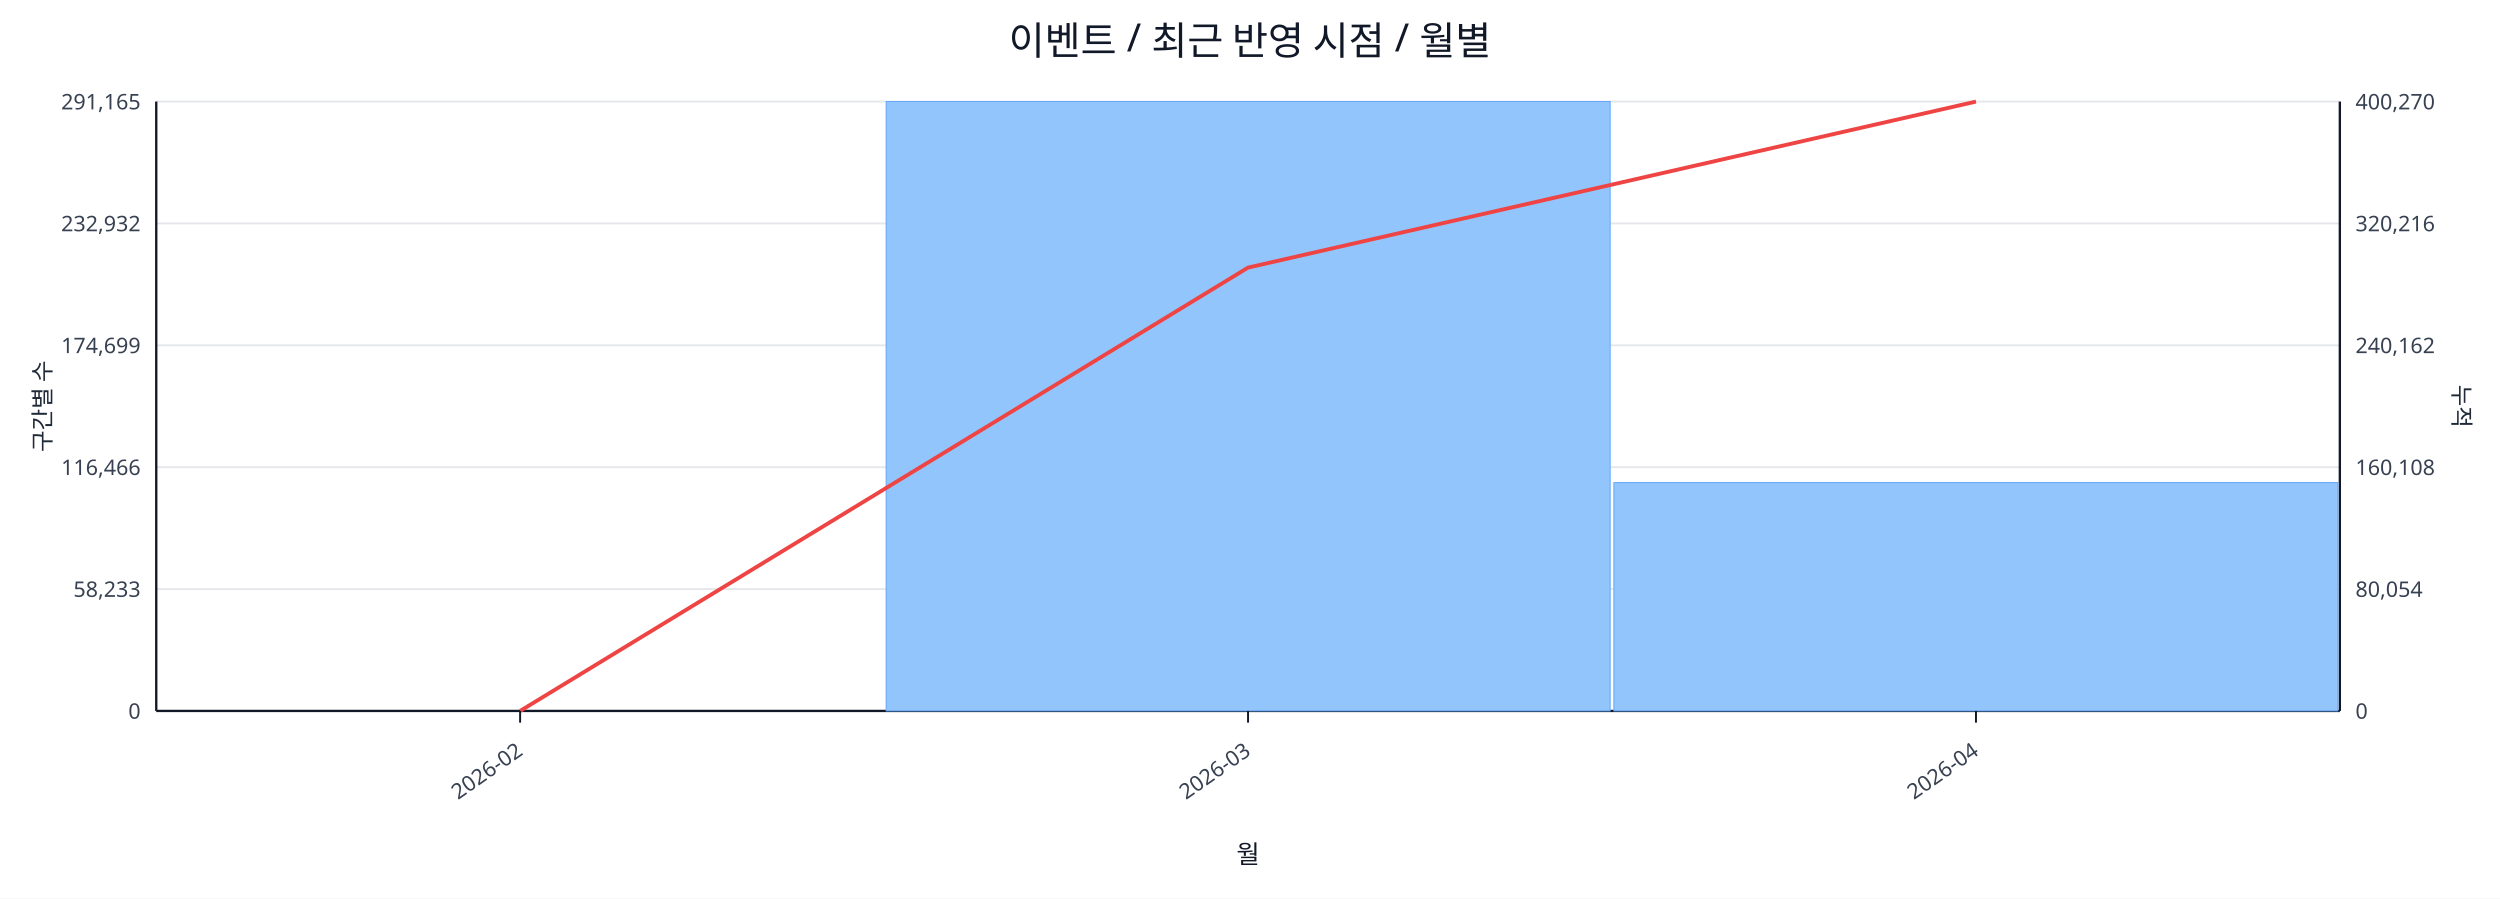
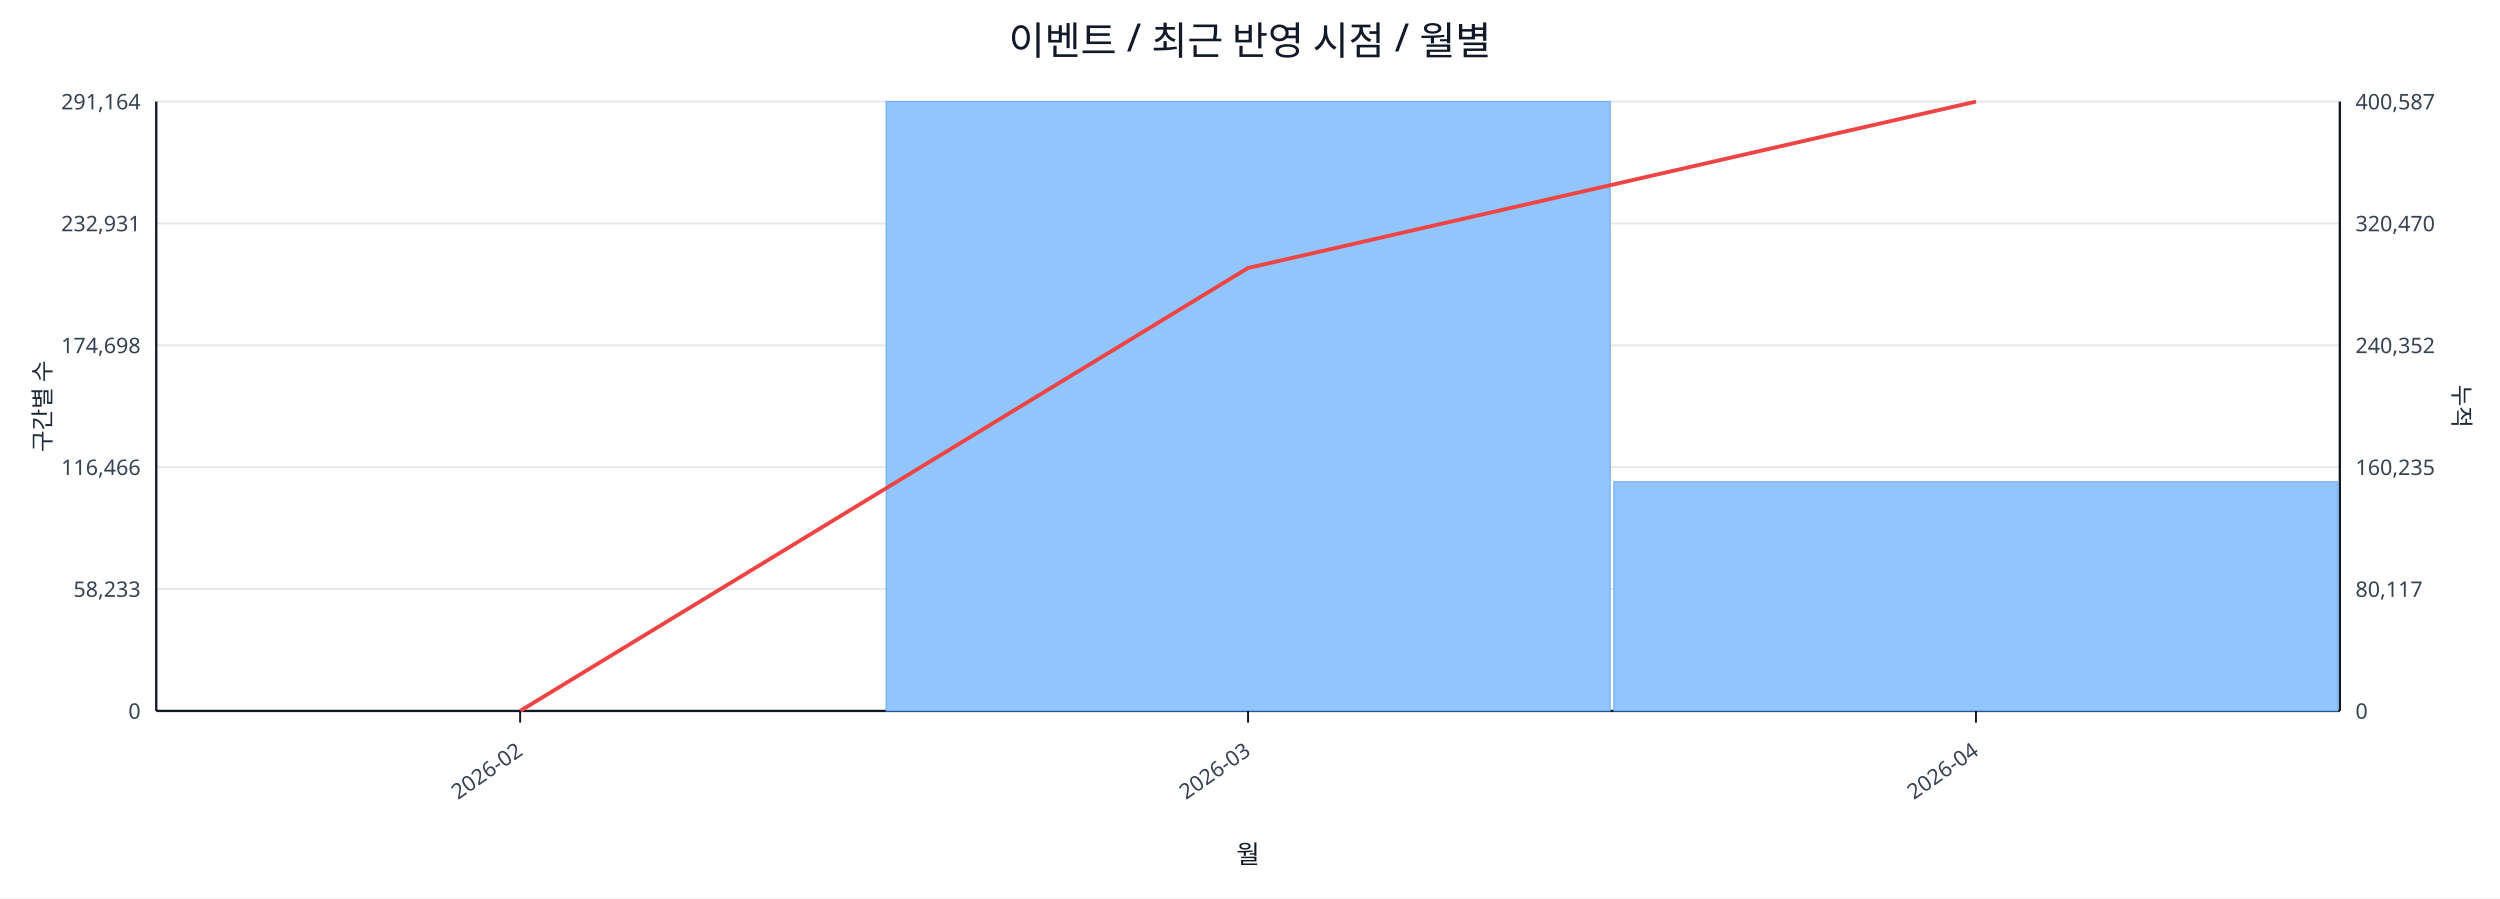
<svg xmlns="http://www.w3.org/2000/svg" width="1280" height="460" viewBox="0 0 1280 460">
  <rect x="0" y="0" width="100%" height="100%" fill="#ffffff" />
  <text x="640.0" y="28" font-size="20" text-anchor="middle" font-family="sans-serif" fill="#111827">이벤트 / 최근 반영 시점 / 월별</text>
  <line x1="80.0" y1="52.0" x2="1198.0" y2="52.0" stroke="#e5e7eb" stroke-width="1" />
-   <text x="72.0" y="56.0" font-size="11" text-anchor="end" font-family="sans-serif" fill="#374151">291,165</text>
-   <text x="1206.0" y="56.0" font-size="11" text-anchor="start" font-family="sans-serif" fill="#374151">400,270</text>
+   <text x="72.0" y="56.0" font-size="11" text-anchor="end" font-family="sans-serif" fill="#374151">291,164</text>
+   <text x="1206.0" y="56.0" font-size="11" text-anchor="start" font-family="sans-serif" fill="#374151">400,587</text>
  <line x1="80.0" y1="114.4" x2="1198.0" y2="114.4" stroke="#e5e7eb" stroke-width="1" />
-   <text x="72.0" y="118.4" font-size="11" text-anchor="end" font-family="sans-serif" fill="#374151">232,932</text>
-   <text x="1206.0" y="118.4" font-size="11" text-anchor="start" font-family="sans-serif" fill="#374151">320,216</text>
+   <text x="72.0" y="118.4" font-size="11" text-anchor="end" font-family="sans-serif" fill="#374151">232,931</text>
+   <text x="1206.0" y="118.4" font-size="11" text-anchor="start" font-family="sans-serif" fill="#374151">320,470</text>
  <line x1="80.0" y1="176.8" x2="1198.0" y2="176.8" stroke="#e5e7eb" stroke-width="1" />
-   <text x="72.0" y="180.8" font-size="11" text-anchor="end" font-family="sans-serif" fill="#374151">174,699</text>
-   <text x="1206.0" y="180.8" font-size="11" text-anchor="start" font-family="sans-serif" fill="#374151">240,162</text>
+   <text x="72.0" y="180.8" font-size="11" text-anchor="end" font-family="sans-serif" fill="#374151">174,698</text>
+   <text x="1206.0" y="180.8" font-size="11" text-anchor="start" font-family="sans-serif" fill="#374151">240,352</text>
  <line x1="80.0" y1="239.2" x2="1198.0" y2="239.2" stroke="#e5e7eb" stroke-width="1" />
  <text x="72.0" y="243.2" font-size="11" text-anchor="end" font-family="sans-serif" fill="#374151">116,466</text>
-   <text x="1206.0" y="243.2" font-size="11" text-anchor="start" font-family="sans-serif" fill="#374151">160,108</text>
+   <text x="1206.0" y="243.2" font-size="11" text-anchor="start" font-family="sans-serif" fill="#374151">160,235</text>
  <line x1="80.0" y1="301.6" x2="1198.0" y2="301.6" stroke="#e5e7eb" stroke-width="1" />
  <text x="72.0" y="305.6" font-size="11" text-anchor="end" font-family="sans-serif" fill="#374151">58,233</text>
-   <text x="1206.0" y="305.6" font-size="11" text-anchor="start" font-family="sans-serif" fill="#374151">80,054</text>
+   <text x="1206.0" y="305.6" font-size="11" text-anchor="start" font-family="sans-serif" fill="#374151">80,117</text>
  <line x1="80.0" y1="364.0" x2="1198.0" y2="364.0" stroke="#e5e7eb" stroke-width="1" />
  <text x="72.0" y="368.0" font-size="11" text-anchor="end" font-family="sans-serif" fill="#374151">0</text>
  <text x="1206.0" y="368.0" font-size="11" text-anchor="start" font-family="sans-serif" fill="#374151">0</text>
  <line x1="80.0" y1="364.0" x2="1198.0" y2="364.0" stroke="#111827" stroke-width="1.2" />
  <line x1="80.0" y1="52.0" x2="80.0" y2="364.0" stroke="#111827" stroke-width="1.2" />
  <line x1="1198.0" y1="52.0" x2="1198.0" y2="364.0" stroke="#111827" stroke-width="1.2" />
  <rect x="81.0" y="364.0" width="370.7" height="0.0" fill="#93c5fd" stroke="#60a5fa" stroke-width="0.5" />
  <rect x="453.7" y="52.0" width="370.7" height="312.0" fill="#93c5fd" stroke="#60a5fa" stroke-width="0.5" />
-   <rect x="826.3" y="247.1" width="370.7" height="116.9" fill="#93c5fd" stroke="#60a5fa" stroke-width="0.5" />
-   <polyline fill="none" stroke="#ef4444" stroke-width="2" points="266.3,364.0 639.0,137.0 1011.7,52.0" />
+   <rect x="826.3" y="246.7" width="370.7" height="117.3" fill="#93c5fd" stroke="#60a5fa" stroke-width="0.5" />
+   <polyline fill="none" stroke="#ef4444" stroke-width="2" points="266.3,364.0 639.0,137.2 1011.7,52.0" />
  <line x1="266.3" y1="364.0" x2="266.3" y2="370.0" stroke="#111827" stroke-width="1" />
  <text x="268.3" y="386.0" font-size="11" text-anchor="end" transform="rotate(-35 268.3 386.0)" font-family="sans-serif" fill="#374151">2026-02</text>
  <line x1="639.0" y1="364.0" x2="639.0" y2="370.0" stroke="#111827" stroke-width="1" />
  <text x="641.0" y="386.0" font-size="11" text-anchor="end" transform="rotate(-35 641.0 386.0)" font-family="sans-serif" fill="#374151">2026-03</text>
  <line x1="1011.7" y1="364.0" x2="1011.7" y2="370.0" stroke="#111827" stroke-width="1" />
  <text x="1013.7" y="386.0" font-size="11" text-anchor="end" transform="rotate(-35 1013.7 386.0)" font-family="sans-serif" fill="#374151">2026-04</text>
  <text x="26" y="208.0" font-size="12" transform="rotate(-90 26 208.0)" text-anchor="middle" font-family="sans-serif" fill="#1f2937">구간별 수</text>
  <text x="1256.0" y="208.0" font-size="12" transform="rotate(90 1256.0 208.0)" text-anchor="middle" font-family="sans-serif" fill="#1f2937">누적</text>
  <text x="639.0" y="442.0" font-size="13" text-anchor="middle" font-family="sans-serif" fill="#111827">월</text>
</svg>
